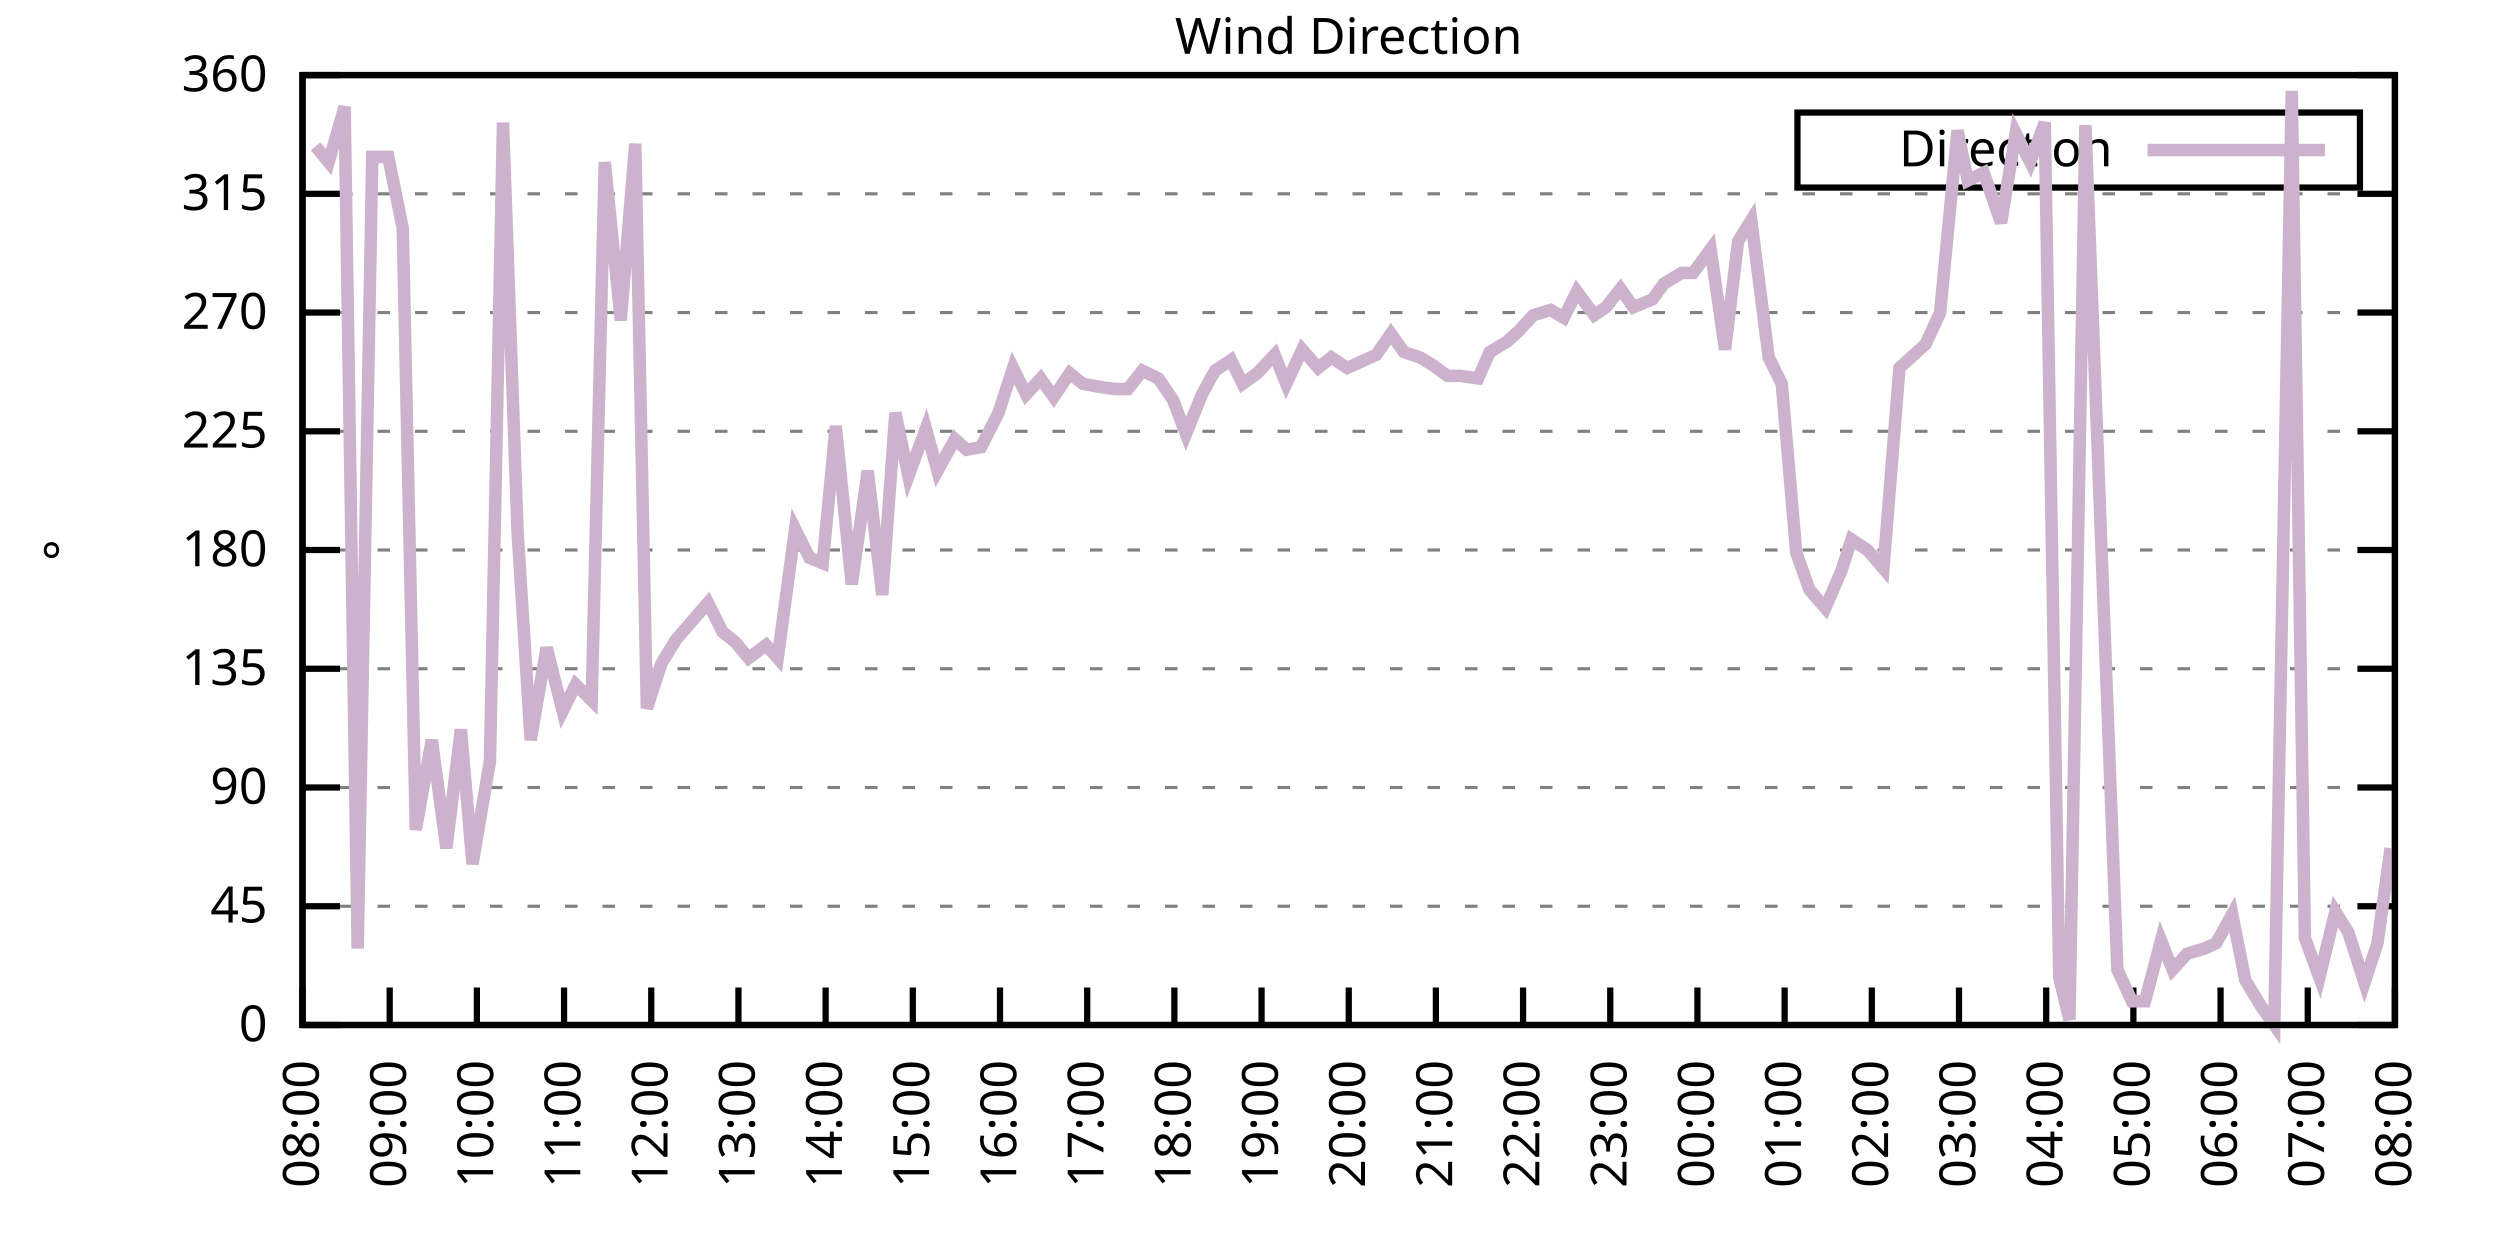
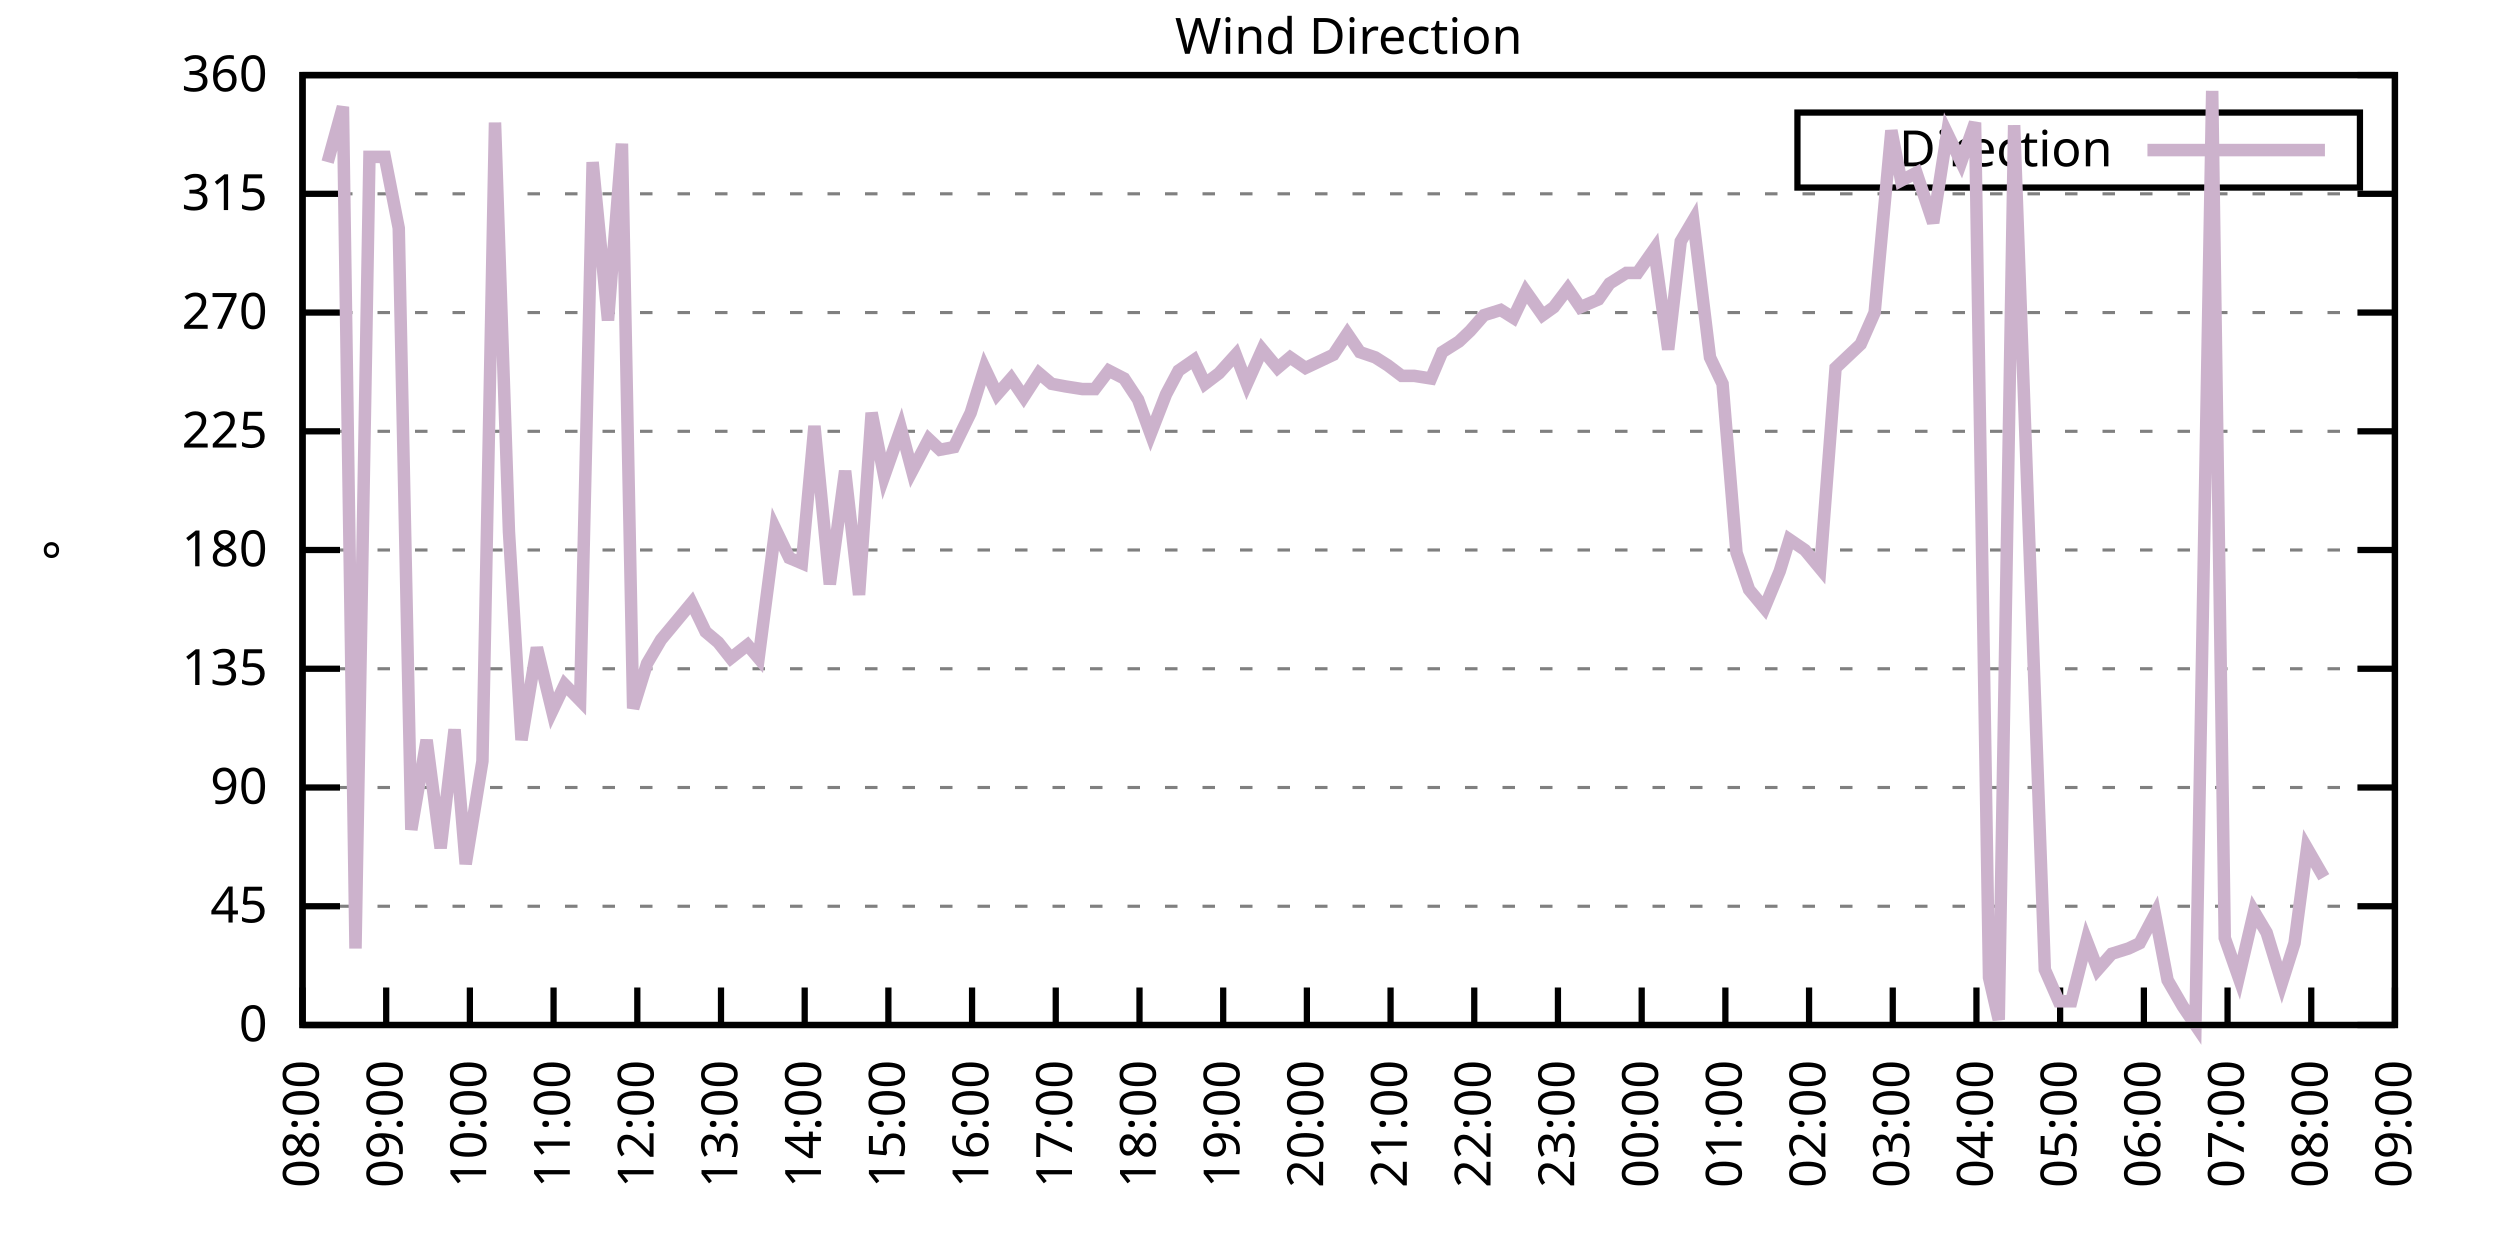
<svg xmlns="http://www.w3.org/2000/svg" xmlns:xlink="http://www.w3.org/1999/xlink" width="400" height="200" viewBox="0 0 400 200">
  <g id="gnuplot_canvas">
    <rect x="0" y="0" width="400" height="200" fill="none" />
    <defs>
      <circle id="gpDot" r="0.5" stroke-width="0.5" stroke="currentColor" />
      <path id="gpPt0" stroke-width="0.333" stroke="currentColor" d="M-1,0 h2 M0,-1 v2" />
      <path id="gpPt1" stroke-width="0.333" stroke="currentColor" d="M-1,-1 L1,1 M1,-1 L-1,1" />
      <path id="gpPt2" stroke-width="0.333" stroke="currentColor" d="M-1,0 L1,0 M0,-1 L0,1 M-1,-1 L1,1 M-1,1 L1,-1" />
      <rect id="gpPt3" stroke-width="0.333" stroke="currentColor" x="-1" y="-1" width="2" height="2" />
      <rect id="gpPt4" stroke-width="0.333" stroke="currentColor" fill="currentColor" x="-1" y="-1" width="2" height="2" />
      <circle id="gpPt5" stroke-width="0.333" stroke="currentColor" cx="0" cy="0" r="1" />
      <use xlink:href="#gpPt5" id="gpPt6" fill="currentColor" stroke="none" />
      <path id="gpPt7" stroke-width="0.333" stroke="currentColor" d="M0,-1.33 L-1.33,0.67 L1.33,0.67 z" />
      <use xlink:href="#gpPt7" id="gpPt8" fill="currentColor" stroke="none" />
      <use xlink:href="#gpPt7" id="gpPt9" stroke="currentColor" transform="rotate(180)" />
      <use xlink:href="#gpPt9" id="gpPt10" fill="currentColor" stroke="none" />
      <use xlink:href="#gpPt3" id="gpPt11" stroke="currentColor" transform="rotate(45)" />
      <use xlink:href="#gpPt11" id="gpPt12" fill="currentColor" stroke="none" />
      <path id="gpPt13" stroke-width="0.333" stroke="currentColor" d="M0,1.330 L1.265,0.411 L0.782,-1.067 L-0.782,-1.076 L-1.265,0.411 z" />
      <use xlink:href="#gpPt13" id="gpPt14" fill="currentColor" stroke="none" />
      <filter id="textbox" filterUnits="objectBoundingBox" x="0" y="0" height="1" width="1">
        <feFlood flood-color="white" flood-opacity="1" result="bgnd" />
        <feComposite in="SourceGraphic" in2="bgnd" operator="atop" />
      </filter>
      <filter id="greybox" filterUnits="objectBoundingBox" x="0" y="0" height="1" width="1">
        <feFlood flood-color="lightgrey" flood-opacity="1" result="grey" />
        <feComposite in="SourceGraphic" in2="grey" operator="atop" />
      </filter>
    </defs>
    <g fill="none" color="white" stroke="currentColor" stroke-width="1.00" stroke-linecap="butt" stroke-linejoin="miter">
</g>
    <g fill="none" color="black" stroke="currentColor" stroke-width="1.00" stroke-linecap="butt" stroke-linejoin="miter">
      <g stroke="none" shape-rendering="crispEdges">
        <polygon fill="rgb(255, 255, 255)" points="48.40,164.00 383.18,164.00 383.18,12.02 48.40,12.02 " />
      </g>
    </g>
    <g fill="none" color="black" stroke="currentColor" stroke-width="1.00" stroke-linecap="butt" stroke-linejoin="miter">
</g>
    <g fill="none" color="black" stroke="black" stroke-width="0.50" stroke-linecap="butt" stroke-linejoin="miter">
</g>
    <g fill="none" color="gray" stroke="currentColor" stroke-width="0.50" stroke-linecap="butt" stroke-linejoin="miter">
      <path stroke="gray" stroke-dasharray="2,4" class="gridline" d="M48.40,164.00 L383.19,164.00  " />
    </g>
    <g fill="none" color="gray" stroke="gray" stroke-width="1.00" stroke-linecap="butt" stroke-linejoin="miter">
</g>
    <g fill="none" color="black" stroke="currentColor" stroke-width="1.00" stroke-linecap="butt" stroke-linejoin="miter">
      <path stroke="black" d="M48.40,164.00 L54.40,164.00 M383.19,164.00 L377.19,164.00  " />
      <g transform="translate(42.80,166.60)" stroke="none" fill="black" font-family="Sans" font-size="8.00" text-anchor="end">
        <text>
          <tspan font-family="Sans"> 0</tspan>
        </text>
      </g>
    </g>
    <g fill="none" color="black" stroke="currentColor" stroke-width="1.00" stroke-linecap="butt" stroke-linejoin="miter">
</g>
    <g fill="none" color="black" stroke="black" stroke-width="0.50" stroke-linecap="butt" stroke-linejoin="miter">
</g>
    <g fill="none" color="gray" stroke="currentColor" stroke-width="0.50" stroke-linecap="butt" stroke-linejoin="miter">
      <path stroke="gray" stroke-dasharray="2,4" class="gridline" d="M48.40,145.00 L383.19,145.00  " />
    </g>
    <g fill="none" color="gray" stroke="gray" stroke-width="1.00" stroke-linecap="butt" stroke-linejoin="miter">
</g>
    <g fill="none" color="black" stroke="currentColor" stroke-width="1.00" stroke-linecap="butt" stroke-linejoin="miter">
      <path stroke="black" d="M48.40,145.00 L54.40,145.00 M383.19,145.00 L377.19,145.00  " />
      <g transform="translate(42.80,147.60)" stroke="none" fill="black" font-family="Sans" font-size="8.00" text-anchor="end">
        <text>
          <tspan font-family="Sans"> 45</tspan>
        </text>
      </g>
    </g>
    <g fill="none" color="black" stroke="currentColor" stroke-width="1.00" stroke-linecap="butt" stroke-linejoin="miter">
</g>
    <g fill="none" color="black" stroke="black" stroke-width="0.50" stroke-linecap="butt" stroke-linejoin="miter">
</g>
    <g fill="none" color="gray" stroke="currentColor" stroke-width="0.50" stroke-linecap="butt" stroke-linejoin="miter">
      <path stroke="gray" stroke-dasharray="2,4" class="gridline" d="M48.40,126.00 L383.19,126.00  " />
    </g>
    <g fill="none" color="gray" stroke="gray" stroke-width="1.00" stroke-linecap="butt" stroke-linejoin="miter">
</g>
    <g fill="none" color="black" stroke="currentColor" stroke-width="1.00" stroke-linecap="butt" stroke-linejoin="miter">
      <path stroke="black" d="M48.40,126.00 L54.40,126.00 M383.19,126.00 L377.19,126.00  " />
      <g transform="translate(42.80,128.60)" stroke="none" fill="black" font-family="Sans" font-size="8.00" text-anchor="end">
        <text>
          <tspan font-family="Sans"> 90</tspan>
        </text>
      </g>
    </g>
    <g fill="none" color="black" stroke="currentColor" stroke-width="1.00" stroke-linecap="butt" stroke-linejoin="miter">
</g>
    <g fill="none" color="black" stroke="black" stroke-width="0.50" stroke-linecap="butt" stroke-linejoin="miter">
</g>
    <g fill="none" color="gray" stroke="currentColor" stroke-width="0.50" stroke-linecap="butt" stroke-linejoin="miter">
      <path stroke="gray" stroke-dasharray="2,4" class="gridline" d="M48.40,107.00 L383.19,107.00  " />
    </g>
    <g fill="none" color="gray" stroke="gray" stroke-width="1.00" stroke-linecap="butt" stroke-linejoin="miter">
</g>
    <g fill="none" color="black" stroke="currentColor" stroke-width="1.00" stroke-linecap="butt" stroke-linejoin="miter">
      <path stroke="black" d="M48.40,107.00 L54.40,107.00 M383.19,107.00 L377.19,107.00  " />
      <g transform="translate(42.80,109.60)" stroke="none" fill="black" font-family="Sans" font-size="8.00" text-anchor="end">
        <text>
          <tspan font-family="Sans"> 135</tspan>
        </text>
      </g>
    </g>
    <g fill="none" color="black" stroke="currentColor" stroke-width="1.00" stroke-linecap="butt" stroke-linejoin="miter">
</g>
    <g fill="none" color="black" stroke="black" stroke-width="0.50" stroke-linecap="butt" stroke-linejoin="miter">
</g>
    <g fill="none" color="gray" stroke="currentColor" stroke-width="0.50" stroke-linecap="butt" stroke-linejoin="miter">
      <path stroke="gray" stroke-dasharray="2,4" class="gridline" d="M48.40,88.00 L383.19,88.00  " />
    </g>
    <g fill="none" color="gray" stroke="gray" stroke-width="1.00" stroke-linecap="butt" stroke-linejoin="miter">
</g>
    <g fill="none" color="black" stroke="currentColor" stroke-width="1.00" stroke-linecap="butt" stroke-linejoin="miter">
      <path stroke="black" d="M48.40,88.00 L54.40,88.00 M383.19,88.00 L377.19,88.00  " />
      <g transform="translate(42.80,90.60)" stroke="none" fill="black" font-family="Sans" font-size="8.00" text-anchor="end">
        <text>
          <tspan font-family="Sans"> 180</tspan>
        </text>
      </g>
    </g>
    <g fill="none" color="black" stroke="currentColor" stroke-width="1.00" stroke-linecap="butt" stroke-linejoin="miter">
</g>
    <g fill="none" color="black" stroke="black" stroke-width="0.50" stroke-linecap="butt" stroke-linejoin="miter">
</g>
    <g fill="none" color="gray" stroke="currentColor" stroke-width="0.50" stroke-linecap="butt" stroke-linejoin="miter">
      <path stroke="gray" stroke-dasharray="2,4" class="gridline" d="M48.40,69.01 L383.19,69.01  " />
    </g>
    <g fill="none" color="gray" stroke="gray" stroke-width="1.00" stroke-linecap="butt" stroke-linejoin="miter">
</g>
    <g fill="none" color="black" stroke="currentColor" stroke-width="1.00" stroke-linecap="butt" stroke-linejoin="miter">
      <path stroke="black" d="M48.40,69.01 L54.40,69.01 M383.19,69.01 L377.19,69.01  " />
      <g transform="translate(42.80,71.61)" stroke="none" fill="black" font-family="Sans" font-size="8.00" text-anchor="end">
        <text>
          <tspan font-family="Sans"> 225</tspan>
        </text>
      </g>
    </g>
    <g fill="none" color="black" stroke="currentColor" stroke-width="1.00" stroke-linecap="butt" stroke-linejoin="miter">
</g>
    <g fill="none" color="black" stroke="black" stroke-width="0.50" stroke-linecap="butt" stroke-linejoin="miter">
</g>
    <g fill="none" color="gray" stroke="currentColor" stroke-width="0.50" stroke-linecap="butt" stroke-linejoin="miter">
      <path stroke="gray" stroke-dasharray="2,4" class="gridline" d="M48.40,50.01 L383.19,50.01  " />
    </g>
    <g fill="none" color="gray" stroke="gray" stroke-width="1.00" stroke-linecap="butt" stroke-linejoin="miter">
</g>
    <g fill="none" color="black" stroke="currentColor" stroke-width="1.00" stroke-linecap="butt" stroke-linejoin="miter">
      <path stroke="black" d="M48.40,50.01 L54.40,50.01 M383.19,50.01 L377.19,50.01  " />
      <g transform="translate(42.80,52.61)" stroke="none" fill="black" font-family="Sans" font-size="8.00" text-anchor="end">
        <text>
          <tspan font-family="Sans"> 270</tspan>
        </text>
      </g>
    </g>
    <g fill="none" color="black" stroke="currentColor" stroke-width="1.00" stroke-linecap="butt" stroke-linejoin="miter">
</g>
    <g fill="none" color="black" stroke="black" stroke-width="0.50" stroke-linecap="butt" stroke-linejoin="miter">
</g>
    <g fill="none" color="gray" stroke="currentColor" stroke-width="0.50" stroke-linecap="butt" stroke-linejoin="miter">
      <path stroke="gray" stroke-dasharray="2,4" class="gridline" d="M48.40,31.01 L383.19,31.01  " />
    </g>
    <g fill="none" color="gray" stroke="gray" stroke-width="1.00" stroke-linecap="butt" stroke-linejoin="miter">
</g>
    <g fill="none" color="black" stroke="currentColor" stroke-width="1.00" stroke-linecap="butt" stroke-linejoin="miter">
      <path stroke="black" d="M48.40,31.01 L54.40,31.01 M383.19,31.01 L377.19,31.01  " />
      <g transform="translate(42.80,33.61)" stroke="none" fill="black" font-family="Sans" font-size="8.00" text-anchor="end">
        <text>
          <tspan font-family="Sans"> 315</tspan>
        </text>
      </g>
    </g>
    <g fill="none" color="black" stroke="currentColor" stroke-width="1.00" stroke-linecap="butt" stroke-linejoin="miter">
</g>
    <g fill="none" color="black" stroke="black" stroke-width="0.50" stroke-linecap="butt" stroke-linejoin="miter">
</g>
    <g fill="none" color="gray" stroke="currentColor" stroke-width="0.50" stroke-linecap="butt" stroke-linejoin="miter">
      <path stroke="gray" stroke-dasharray="2,4" class="gridline" d="M48.40,12.01 L383.19,12.01  " />
    </g>
    <g fill="none" color="gray" stroke="gray" stroke-width="1.00" stroke-linecap="butt" stroke-linejoin="miter">
</g>
    <g fill="none" color="black" stroke="currentColor" stroke-width="1.00" stroke-linecap="butt" stroke-linejoin="miter">
      <path stroke="black" d="M48.40,12.01 L54.40,12.01 M383.19,12.01 L377.19,12.01  " />
      <g transform="translate(42.80,14.61)" stroke="none" fill="black" font-family="Sans" font-size="8.00" text-anchor="end">
        <text>
          <tspan font-family="Sans"> 360</tspan>
        </text>
      </g>
    </g>
    <g fill="none" color="black" stroke="currentColor" stroke-width="1.00" stroke-linecap="butt" stroke-linejoin="miter">
      <path stroke="black" d="M48.40,164.00 L48.40,158.00  " />
      <g transform="translate(51.00,169.60) rotate(270.00)" stroke="none" fill="black" font-family="Sans" font-size="8.00" text-anchor="end">
        <text>
          <tspan font-family="Sans">08:00</tspan>
        </text>
      </g>
    </g>
    <g fill="none" color="black" stroke="currentColor" stroke-width="1.00" stroke-linecap="butt" stroke-linejoin="miter">
-       <path stroke="black" d="M62.35,164.00 L62.35,158.00  " />
-       <g transform="translate(64.95,169.60) rotate(270.00)" stroke="none" fill="black" font-family="Sans" font-size="8.00" text-anchor="end">
+       <path stroke="black" d="M61.79,164.00 L61.79,158.00  " />
+       <g transform="translate(64.39,169.60) rotate(270.00)" stroke="none" fill="black" font-family="Sans" font-size="8.00" text-anchor="end">
        <text>
          <tspan font-family="Sans">09:00</tspan>
        </text>
      </g>
    </g>
    <g fill="none" color="black" stroke="currentColor" stroke-width="1.00" stroke-linecap="butt" stroke-linejoin="miter">
-       <path stroke="black" d="M76.30,164.00 L76.30,158.00  " />
-       <g transform="translate(78.90,169.60) rotate(270.00)" stroke="none" fill="black" font-family="Sans" font-size="8.00" text-anchor="end">
+       <path stroke="black" d="M75.18,164.00 L75.18,158.00  " />
+       <g transform="translate(77.78,169.60) rotate(270.00)" stroke="none" fill="black" font-family="Sans" font-size="8.00" text-anchor="end">
        <text>
          <tspan font-family="Sans">10:00</tspan>
        </text>
      </g>
    </g>
    <g fill="none" color="black" stroke="currentColor" stroke-width="1.00" stroke-linecap="butt" stroke-linejoin="miter">
-       <path stroke="black" d="M90.25,164.00 L90.25,158.00  " />
-       <g transform="translate(92.85,169.60) rotate(270.00)" stroke="none" fill="black" font-family="Sans" font-size="8.00" text-anchor="end">
+       <path stroke="black" d="M88.57,164.00 L88.57,158.00  " />
+       <g transform="translate(91.17,169.60) rotate(270.00)" stroke="none" fill="black" font-family="Sans" font-size="8.00" text-anchor="end">
        <text>
          <tspan font-family="Sans">11:00</tspan>
        </text>
      </g>
    </g>
    <g fill="none" color="black" stroke="currentColor" stroke-width="1.00" stroke-linecap="butt" stroke-linejoin="miter">
-       <path stroke="black" d="M104.20,164.00 L104.20,158.00  " />
-       <g transform="translate(106.80,169.60) rotate(270.00)" stroke="none" fill="black" font-family="Sans" font-size="8.00" text-anchor="end">
+       <path stroke="black" d="M101.97,164.00 L101.97,158.00  " />
+       <g transform="translate(104.57,169.60) rotate(270.00)" stroke="none" fill="black" font-family="Sans" font-size="8.00" text-anchor="end">
        <text>
          <tspan font-family="Sans">12:00</tspan>
        </text>
      </g>
    </g>
    <g fill="none" color="black" stroke="currentColor" stroke-width="1.00" stroke-linecap="butt" stroke-linejoin="miter">
-       <path stroke="black" d="M118.15,164.00 L118.15,158.00  " />
-       <g transform="translate(120.75,169.60) rotate(270.00)" stroke="none" fill="black" font-family="Sans" font-size="8.00" text-anchor="end">
+       <path stroke="black" d="M115.36,164.00 L115.36,158.00  " />
+       <g transform="translate(117.96,169.60) rotate(270.00)" stroke="none" fill="black" font-family="Sans" font-size="8.00" text-anchor="end">
        <text>
          <tspan font-family="Sans">13:00</tspan>
        </text>
      </g>
    </g>
    <g fill="none" color="black" stroke="currentColor" stroke-width="1.00" stroke-linecap="butt" stroke-linejoin="miter">
-       <path stroke="black" d="M132.10,164.00 L132.10,158.00  " />
-       <g transform="translate(134.70,169.60) rotate(270.00)" stroke="none" fill="black" font-family="Sans" font-size="8.00" text-anchor="end">
+       <path stroke="black" d="M128.75,164.00 L128.75,158.00  " />
+       <g transform="translate(131.35,169.60) rotate(270.00)" stroke="none" fill="black" font-family="Sans" font-size="8.00" text-anchor="end">
        <text>
          <tspan font-family="Sans">14:00</tspan>
        </text>
      </g>
    </g>
    <g fill="none" color="black" stroke="currentColor" stroke-width="1.00" stroke-linecap="butt" stroke-linejoin="miter">
-       <path stroke="black" d="M146.05,164.00 L146.05,158.00  " />
-       <g transform="translate(148.65,169.60) rotate(270.00)" stroke="none" fill="black" font-family="Sans" font-size="8.00" text-anchor="end">
+       <path stroke="black" d="M142.14,164.00 L142.14,158.00  " />
+       <g transform="translate(144.74,169.60) rotate(270.00)" stroke="none" fill="black" font-family="Sans" font-size="8.00" text-anchor="end">
        <text>
          <tspan font-family="Sans">15:00</tspan>
        </text>
      </g>
    </g>
    <g fill="none" color="black" stroke="currentColor" stroke-width="1.00" stroke-linecap="butt" stroke-linejoin="miter">
-       <path stroke="black" d="M160.00,164.00 L160.00,158.00  " />
-       <g transform="translate(162.60,169.60) rotate(270.00)" stroke="none" fill="black" font-family="Sans" font-size="8.00" text-anchor="end">
+       <path stroke="black" d="M155.53,164.00 L155.53,158.00  " />
+       <g transform="translate(158.13,169.60) rotate(270.00)" stroke="none" fill="black" font-family="Sans" font-size="8.00" text-anchor="end">
        <text>
          <tspan font-family="Sans">16:00</tspan>
        </text>
      </g>
    </g>
    <g fill="none" color="black" stroke="currentColor" stroke-width="1.00" stroke-linecap="butt" stroke-linejoin="miter">
-       <path stroke="black" d="M173.95,164.00 L173.95,158.00  " />
-       <g transform="translate(176.55,169.60) rotate(270.00)" stroke="none" fill="black" font-family="Sans" font-size="8.00" text-anchor="end">
+       <path stroke="black" d="M168.92,164.00 L168.92,158.00  " />
+       <g transform="translate(171.52,169.60) rotate(270.00)" stroke="none" fill="black" font-family="Sans" font-size="8.00" text-anchor="end">
        <text>
          <tspan font-family="Sans">17:00</tspan>
        </text>
      </g>
    </g>
    <g fill="none" color="black" stroke="currentColor" stroke-width="1.00" stroke-linecap="butt" stroke-linejoin="miter">
-       <path stroke="black" d="M187.90,164.00 L187.90,158.00  " />
-       <g transform="translate(190.50,169.60) rotate(270.00)" stroke="none" fill="black" font-family="Sans" font-size="8.00" text-anchor="end">
+       <path stroke="black" d="M182.32,164.00 L182.32,158.00  " />
+       <g transform="translate(184.92,169.60) rotate(270.00)" stroke="none" fill="black" font-family="Sans" font-size="8.00" text-anchor="end">
        <text>
          <tspan font-family="Sans">18:00</tspan>
        </text>
      </g>
    </g>
    <g fill="none" color="black" stroke="currentColor" stroke-width="1.00" stroke-linecap="butt" stroke-linejoin="miter">
-       <path stroke="black" d="M201.85,164.00 L201.85,158.00  " />
-       <g transform="translate(204.45,169.60) rotate(270.00)" stroke="none" fill="black" font-family="Sans" font-size="8.00" text-anchor="end">
+       <path stroke="black" d="M195.71,164.00 L195.71,158.00  " />
+       <g transform="translate(198.31,169.60) rotate(270.00)" stroke="none" fill="black" font-family="Sans" font-size="8.00" text-anchor="end">
        <text>
          <tspan font-family="Sans">19:00</tspan>
        </text>
      </g>
    </g>
    <g fill="none" color="black" stroke="currentColor" stroke-width="1.00" stroke-linecap="butt" stroke-linejoin="miter">
-       <path stroke="black" d="M215.80,164.00 L215.80,158.00  " />
-       <g transform="translate(218.40,169.60) rotate(270.00)" stroke="none" fill="black" font-family="Sans" font-size="8.00" text-anchor="end">
+       <path stroke="black" d="M209.10,164.00 L209.10,158.00  " />
+       <g transform="translate(211.70,169.60) rotate(270.00)" stroke="none" fill="black" font-family="Sans" font-size="8.00" text-anchor="end">
        <text>
          <tspan font-family="Sans">20:00</tspan>
        </text>
      </g>
    </g>
    <g fill="none" color="black" stroke="currentColor" stroke-width="1.00" stroke-linecap="butt" stroke-linejoin="miter">
-       <path stroke="black" d="M229.74,164.00 L229.74,158.00  " />
-       <g transform="translate(232.34,169.60) rotate(270.00)" stroke="none" fill="black" font-family="Sans" font-size="8.00" text-anchor="end">
+       <path stroke="black" d="M222.49,164.00 L222.49,158.00  " />
+       <g transform="translate(225.09,169.60) rotate(270.00)" stroke="none" fill="black" font-family="Sans" font-size="8.00" text-anchor="end">
        <text>
          <tspan font-family="Sans">21:00</tspan>
        </text>
      </g>
    </g>
    <g fill="none" color="black" stroke="currentColor" stroke-width="1.00" stroke-linecap="butt" stroke-linejoin="miter">
-       <path stroke="black" d="M243.69,164.00 L243.69,158.00  " />
-       <g transform="translate(246.29,169.60) rotate(270.00)" stroke="none" fill="black" font-family="Sans" font-size="8.00" text-anchor="end">
+       <path stroke="black" d="M235.88,164.00 L235.88,158.00  " />
+       <g transform="translate(238.48,169.60) rotate(270.00)" stroke="none" fill="black" font-family="Sans" font-size="8.00" text-anchor="end">
        <text>
          <tspan font-family="Sans">22:00</tspan>
        </text>
      </g>
    </g>
    <g fill="none" color="black" stroke="currentColor" stroke-width="1.00" stroke-linecap="butt" stroke-linejoin="miter">
-       <path stroke="black" d="M257.64,164.00 L257.64,158.00  " />
-       <g transform="translate(260.24,169.60) rotate(270.00)" stroke="none" fill="black" font-family="Sans" font-size="8.00" text-anchor="end">
+       <path stroke="black" d="M249.27,164.00 L249.27,158.00  " />
+       <g transform="translate(251.87,169.60) rotate(270.00)" stroke="none" fill="black" font-family="Sans" font-size="8.00" text-anchor="end">
        <text>
          <tspan font-family="Sans">23:00</tspan>
        </text>
      </g>
    </g>
    <g fill="none" color="black" stroke="currentColor" stroke-width="1.00" stroke-linecap="butt" stroke-linejoin="miter">
-       <path stroke="black" d="M271.59,164.00 L271.59,158.00  " />
-       <g transform="translate(274.19,169.60) rotate(270.00)" stroke="none" fill="black" font-family="Sans" font-size="8.00" text-anchor="end">
+       <path stroke="black" d="M262.67,164.00 L262.67,158.00  " />
+       <g transform="translate(265.27,169.60) rotate(270.00)" stroke="none" fill="black" font-family="Sans" font-size="8.00" text-anchor="end">
        <text>
          <tspan font-family="Sans">00:00</tspan>
        </text>
      </g>
    </g>
    <g fill="none" color="black" stroke="currentColor" stroke-width="1.00" stroke-linecap="butt" stroke-linejoin="miter">
-       <path stroke="black" d="M285.54,164.00 L285.54,158.00  " />
-       <g transform="translate(288.14,169.60) rotate(270.00)" stroke="none" fill="black" font-family="Sans" font-size="8.00" text-anchor="end">
+       <path stroke="black" d="M276.06,164.00 L276.06,158.00  " />
+       <g transform="translate(278.66,169.60) rotate(270.00)" stroke="none" fill="black" font-family="Sans" font-size="8.00" text-anchor="end">
        <text>
          <tspan font-family="Sans">01:00</tspan>
        </text>
      </g>
    </g>
    <g fill="none" color="black" stroke="currentColor" stroke-width="1.00" stroke-linecap="butt" stroke-linejoin="miter">
-       <path stroke="black" d="M299.49,164.00 L299.49,158.00  " />
-       <g transform="translate(302.09,169.60) rotate(270.00)" stroke="none" fill="black" font-family="Sans" font-size="8.00" text-anchor="end">
+       <path stroke="black" d="M289.45,164.00 L289.45,158.00  " />
+       <g transform="translate(292.05,169.60) rotate(270.00)" stroke="none" fill="black" font-family="Sans" font-size="8.00" text-anchor="end">
        <text>
          <tspan font-family="Sans">02:00</tspan>
        </text>
      </g>
    </g>
    <g fill="none" color="black" stroke="currentColor" stroke-width="1.00" stroke-linecap="butt" stroke-linejoin="miter">
-       <path stroke="black" d="M313.44,164.00 L313.44,158.00  " />
-       <g transform="translate(316.04,169.60) rotate(270.00)" stroke="none" fill="black" font-family="Sans" font-size="8.00" text-anchor="end">
+       <path stroke="black" d="M302.84,164.00 L302.84,158.00  " />
+       <g transform="translate(305.44,169.60) rotate(270.00)" stroke="none" fill="black" font-family="Sans" font-size="8.00" text-anchor="end">
        <text>
          <tspan font-family="Sans">03:00</tspan>
        </text>
      </g>
    </g>
    <g fill="none" color="black" stroke="currentColor" stroke-width="1.00" stroke-linecap="butt" stroke-linejoin="miter">
-       <path stroke="black" d="M327.39,164.00 L327.39,158.00  " />
-       <g transform="translate(329.99,169.60) rotate(270.00)" stroke="none" fill="black" font-family="Sans" font-size="8.00" text-anchor="end">
+       <path stroke="black" d="M316.23,164.00 L316.23,158.00  " />
+       <g transform="translate(318.83,169.60) rotate(270.00)" stroke="none" fill="black" font-family="Sans" font-size="8.00" text-anchor="end">
        <text>
          <tspan font-family="Sans">04:00</tspan>
        </text>
      </g>
    </g>
    <g fill="none" color="black" stroke="currentColor" stroke-width="1.00" stroke-linecap="butt" stroke-linejoin="miter">
-       <path stroke="black" d="M341.34,164.00 L341.34,158.00  " />
-       <g transform="translate(343.94,169.60) rotate(270.00)" stroke="none" fill="black" font-family="Sans" font-size="8.00" text-anchor="end">
+       <path stroke="black" d="M329.62,164.00 L329.62,158.00  " />
+       <g transform="translate(332.22,169.60) rotate(270.00)" stroke="none" fill="black" font-family="Sans" font-size="8.00" text-anchor="end">
        <text>
          <tspan font-family="Sans">05:00</tspan>
        </text>
      </g>
    </g>
    <g fill="none" color="black" stroke="currentColor" stroke-width="1.00" stroke-linecap="butt" stroke-linejoin="miter">
-       <path stroke="black" d="M355.29,164.00 L355.29,158.00  " />
-       <g transform="translate(357.89,169.60) rotate(270.00)" stroke="none" fill="black" font-family="Sans" font-size="8.00" text-anchor="end">
+       <path stroke="black" d="M343.02,164.00 L343.02,158.00  " />
+       <g transform="translate(345.62,169.60) rotate(270.00)" stroke="none" fill="black" font-family="Sans" font-size="8.00" text-anchor="end">
        <text>
          <tspan font-family="Sans">06:00</tspan>
        </text>
      </g>
    </g>
    <g fill="none" color="black" stroke="currentColor" stroke-width="1.00" stroke-linecap="butt" stroke-linejoin="miter">
-       <path stroke="black" d="M369.24,164.00 L369.24,158.00  " />
-       <g transform="translate(371.84,169.60) rotate(270.00)" stroke="none" fill="black" font-family="Sans" font-size="8.00" text-anchor="end">
+       <path stroke="black" d="M356.41,164.00 L356.41,158.00  " />
+       <g transform="translate(359.01,169.60) rotate(270.00)" stroke="none" fill="black" font-family="Sans" font-size="8.00" text-anchor="end">
        <text>
          <tspan font-family="Sans">07:00</tspan>
+         </text>
+       </g>
+     </g>
+     <g fill="none" color="black" stroke="currentColor" stroke-width="1.00" stroke-linecap="butt" stroke-linejoin="miter">
+       <path stroke="black" d="M369.80,164.00 L369.80,158.00  " />
+       <g transform="translate(372.40,169.60) rotate(270.00)" stroke="none" fill="black" font-family="Sans" font-size="8.00" text-anchor="end">
+         <text>
+           <tspan font-family="Sans">08:00</tspan>
        </text>
      </g>
    </g>
    <g fill="none" color="black" stroke="currentColor" stroke-width="1.00" stroke-linecap="butt" stroke-linejoin="miter">
      <path stroke="black" d="M383.19,164.00 L383.19,158.00  " />
      <g transform="translate(385.79,169.60) rotate(270.00)" stroke="none" fill="black" font-family="Sans" font-size="8.00" text-anchor="end">
        <text>
-           <tspan font-family="Sans">08:00</tspan>
+           <tspan font-family="Sans">09:00</tspan>
        </text>
      </g>
    </g>
    <g fill="none" color="black" stroke="currentColor" stroke-width="1.00" stroke-linecap="butt" stroke-linejoin="miter">
</g>
    <g fill="none" color="black" stroke="currentColor" stroke-width="1.00" stroke-linecap="butt" stroke-linejoin="miter">
      <path stroke="black" d="M48.40,12.01 L48.40,164.00 L383.19,164.00 L383.19,12.01 L48.40,12.01 Z  " />
    </g>
    <g fill="none" color="black" stroke="currentColor" stroke-width="1.00" stroke-linecap="butt" stroke-linejoin="miter">
</g>
    <g fill="none" color="black" stroke="currentColor" stroke-width="1.00" stroke-linecap="butt" stroke-linejoin="miter">
      <path stroke="black" d="M287.59,30.01 L287.59,18.01 L377.59,18.01 L377.59,30.01 L287.59,30.01 Z  " />
    </g>
    <g id="Wind_direction_plot_1">
      <g fill="none" color="white" stroke="black" stroke-width="2.00" stroke-linecap="butt" stroke-linejoin="miter">
</g>
      <g fill="none" color="black" stroke="currentColor" stroke-width="2.00" stroke-linecap="butt" stroke-linejoin="miter">
        <g transform="translate(337.99,26.61)" stroke="none" fill="black" font-family="Sans" font-size="8.00" text-anchor="end">
          <text>
            <tspan font-family="Sans">Direction</tspan>
          </text>
        </g>
      </g>
      <g fill="none" color="black" stroke="currentColor" stroke-width="2.00" stroke-linecap="butt" stroke-linejoin="miter">
-         <path stroke="rgb(204, 178, 204)" d="M343.59,24.01 L371.99,24.01 M50.49,23.41 L52.58,25.94 L55.14,17.08 L57.23,151.76 L59.56,25.10 L62.12,25.10   L64.44,36.50 L66.53,132.76 L69.09,118.40 L71.42,135.71 L73.74,116.71 L75.60,138.25 L78.39,121.78 L80.48,19.61   L82.81,85.05 L84.90,118.40 L87.46,103.63 L90.02,113.76 L92.11,109.54 L94.67,112.07 L96.76,25.94 L99.32,51.27   L101.64,22.99 L103.50,113.34 L105.83,106.16 L108.15,102.36 L110.71,99.40 L113.27,96.45 L115.59,101.09 L117.68,102.78   L119.78,105.31 L122.57,103.20 L124.43,105.31 L127.22,84.63 L129.54,89.27 L131.63,90.12 L133.72,68.16 L136.28,93.49   L138.84,75.34 L141.16,95.18 L143.26,66.05 L145.35,76.18 L148.14,68.58 L150.00,75.34 L152.79,70.27 L154.65,71.96   L156.97,71.54 L159.76,66.05 L162.09,58.87 L164.18,63.10 L166.51,60.56 L168.60,63.52 L171.16,59.72 L173.25,61.41   L175.57,61.83 L178.36,62.25 L180.46,62.25 L182.78,59.30 L185.34,60.56 L187.66,63.94 L189.76,69.43 L192.31,63.10   L194.41,59.30 L196.96,57.61 L198.82,61.41 L201.15,59.72 L203.94,56.76 L205.80,61.41 L208.36,55.92 L210.91,58.87   L213.01,57.18 L215.56,58.87 L217.42,58.03 L220.21,56.76 L222.54,53.39 L224.63,56.34 L227.19,57.18 L229.28,58.45   L231.60,60.14 L233.70,60.14 L236.49,60.56 L238.35,56.34 L241.14,54.65 L243.00,52.96 L245.32,50.43 L248.11,49.59   L250.20,50.85 L252.30,46.63 L255.09,50.43 L256.95,49.16 L259.27,46.21 L261.36,49.16 L264.39,47.90 L266.25,45.36   L269.04,43.67 L270.90,43.67 L273.69,39.87 L276.01,55.92 L278.10,38.61 L280.20,35.23 L282.99,57.18 L285.08,61.41   L287.40,88.43 L289.50,94.34 L292.05,97.29 L294.61,91.38 L296.24,86.32 L298.80,88.00 L301.35,90.96 L303.91,58.87   L308.09,55.07 L310.42,50.01 L313.21,20.88 L314.84,28.90 L317.39,27.63 L320.18,35.65 L322.51,21.30 L324.83,25.94   L327.16,19.61 L329.48,156.40 L331.11,163.16 L333.67,20.03 L338.78,155.13 L341.11,160.20 L343.20,160.20 L345.76,150.49   L347.62,155.13 L349.94,152.60 L352.73,151.76 L354.59,150.91 L357.15,146.27 L359.24,156.82 L361.80,161.04 L363.89,164.00   L366.68,14.54 L368.78,150.07 L371.10,156.40 L373.66,145.85 L375.75,149.22 L378.31,157.24 L380.40,150.91 L382.49,135.71    " />
+         <path stroke="rgb(204, 178, 204)" d="M343.59,24.01 L371.99,24.01 M52.42,25.94 L54.87,17.08 L56.88,151.76 L59.11,25.10 L61.57,25.10 L63.80,36.50   L65.81,132.76 L68.26,118.40 L70.50,135.71 L72.73,116.71 L74.51,138.25 L77.19,121.78 L79.20,19.61 L81.43,85.05   L83.44,118.40 L85.90,103.63 L88.35,113.76 L90.36,109.54 L92.82,112.07 L94.82,25.94 L97.28,51.27 L99.51,22.99   L101.30,113.34 L103.53,106.16 L105.76,102.36 L108.22,99.40 L110.67,96.45 L112.90,101.09 L114.91,102.78 L116.92,105.31   L119.60,103.20 L121.38,105.31 L124.06,84.63 L126.29,89.27 L128.30,90.12 L130.31,68.16 L132.77,93.49 L135.22,75.34   L137.45,95.18 L139.46,66.05 L141.47,76.18 L144.15,68.58 L145.94,75.34 L148.61,70.27 L150.40,71.96 L152.63,71.54   L155.31,66.05 L157.54,58.87 L159.55,63.10 L161.78,60.56 L163.79,63.52 L166.25,59.72 L168.25,61.41 L170.49,61.83   L173.17,62.25 L175.17,62.25 L177.41,59.30 L179.86,60.56 L182.09,63.94 L184.10,69.43 L186.56,63.10 L188.57,59.30   L191.02,57.61 L192.81,61.41 L195.04,59.72 L197.72,56.76 L199.50,61.41 L201.96,55.92 L204.41,58.87 L206.42,57.18   L208.88,58.87 L210.66,58.03 L213.34,56.76 L215.57,53.39 L217.58,56.34 L220.04,57.18 L222.04,58.45 L224.28,60.14   L226.29,60.14 L228.96,60.56 L230.75,56.34 L233.43,54.65 L235.21,52.96 L237.44,50.43 L240.12,49.59 L242.13,50.85   L244.14,46.63 L246.82,50.43 L248.60,49.16 L250.84,46.21 L252.85,49.16 L255.75,47.90 L257.53,45.36 L260.21,43.67   L262.00,43.67 L264.67,39.87 L266.91,55.92 L268.92,38.61 L270.92,35.23 L273.60,57.18 L275.61,61.41 L277.84,88.43   L279.85,94.34 L282.31,97.29 L284.76,91.38 L286.32,86.32 L288.78,88.00 L291.23,90.96 L293.69,58.87 L297.71,55.07   L299.94,50.01 L302.62,20.88 L304.18,28.90 L306.63,27.63 L309.31,35.65 L311.54,21.30 L313.78,25.94 L316.01,19.61   L318.24,156.40 L319.80,163.16 L322.26,20.03 L327.17,155.13 L329.40,160.20 L331.41,160.20 L333.86,150.49 L335.65,155.13   L337.88,152.60 L340.56,151.76 L342.35,150.91 L344.80,146.27 L346.81,156.82 L349.26,161.04 L351.27,164.00 L353.95,14.54   L355.96,150.07 L358.19,156.40 L360.65,145.85 L362.66,149.22 L365.11,157.24 L367.12,150.91 L369.13,135.71 L371.81,140.36    " />
      </g>
    </g>
    <g fill="none" color="black" stroke="currentColor" stroke-width="2.00" stroke-linecap="butt" stroke-linejoin="miter">
</g>
    <g fill="none" color="black" stroke="black" stroke-width="1.00" stroke-linecap="butt" stroke-linejoin="miter">
</g>
    <g fill="none" color="black" stroke="currentColor" stroke-width="1.00" stroke-linecap="butt" stroke-linejoin="miter">
      <path stroke="black" d="M48.40,12.01 L48.40,164.00 L383.19,164.00 L383.19,12.01 L48.40,12.01 Z  " />
      <g transform="translate(12.80,88.01) rotate(270.00)" stroke="none" fill="black" font-family="Sans" font-size="8.00" text-anchor="middle">
        <text>
          <tspan font-family="Sans">°</tspan>
        </text>
      </g>
    </g>
    <g fill="none" color="black" stroke="currentColor" stroke-width="1.00" stroke-linecap="butt" stroke-linejoin="miter">
</g>
    <g fill="none" color="black" stroke="currentColor" stroke-width="1.00" stroke-linecap="butt" stroke-linejoin="miter">
      <g transform="translate(215.79,8.61)" stroke="none" fill="black" font-family="Sans" font-size="8.00" text-anchor="middle">
        <text>
          <tspan font-family="Sans">Wind Direction</tspan>
        </text>
      </g>
    </g>
    <g fill="none" color="black" stroke="currentColor" stroke-width="1.00" stroke-linecap="butt" stroke-linejoin="miter">
</g>
  </g>
</svg>
